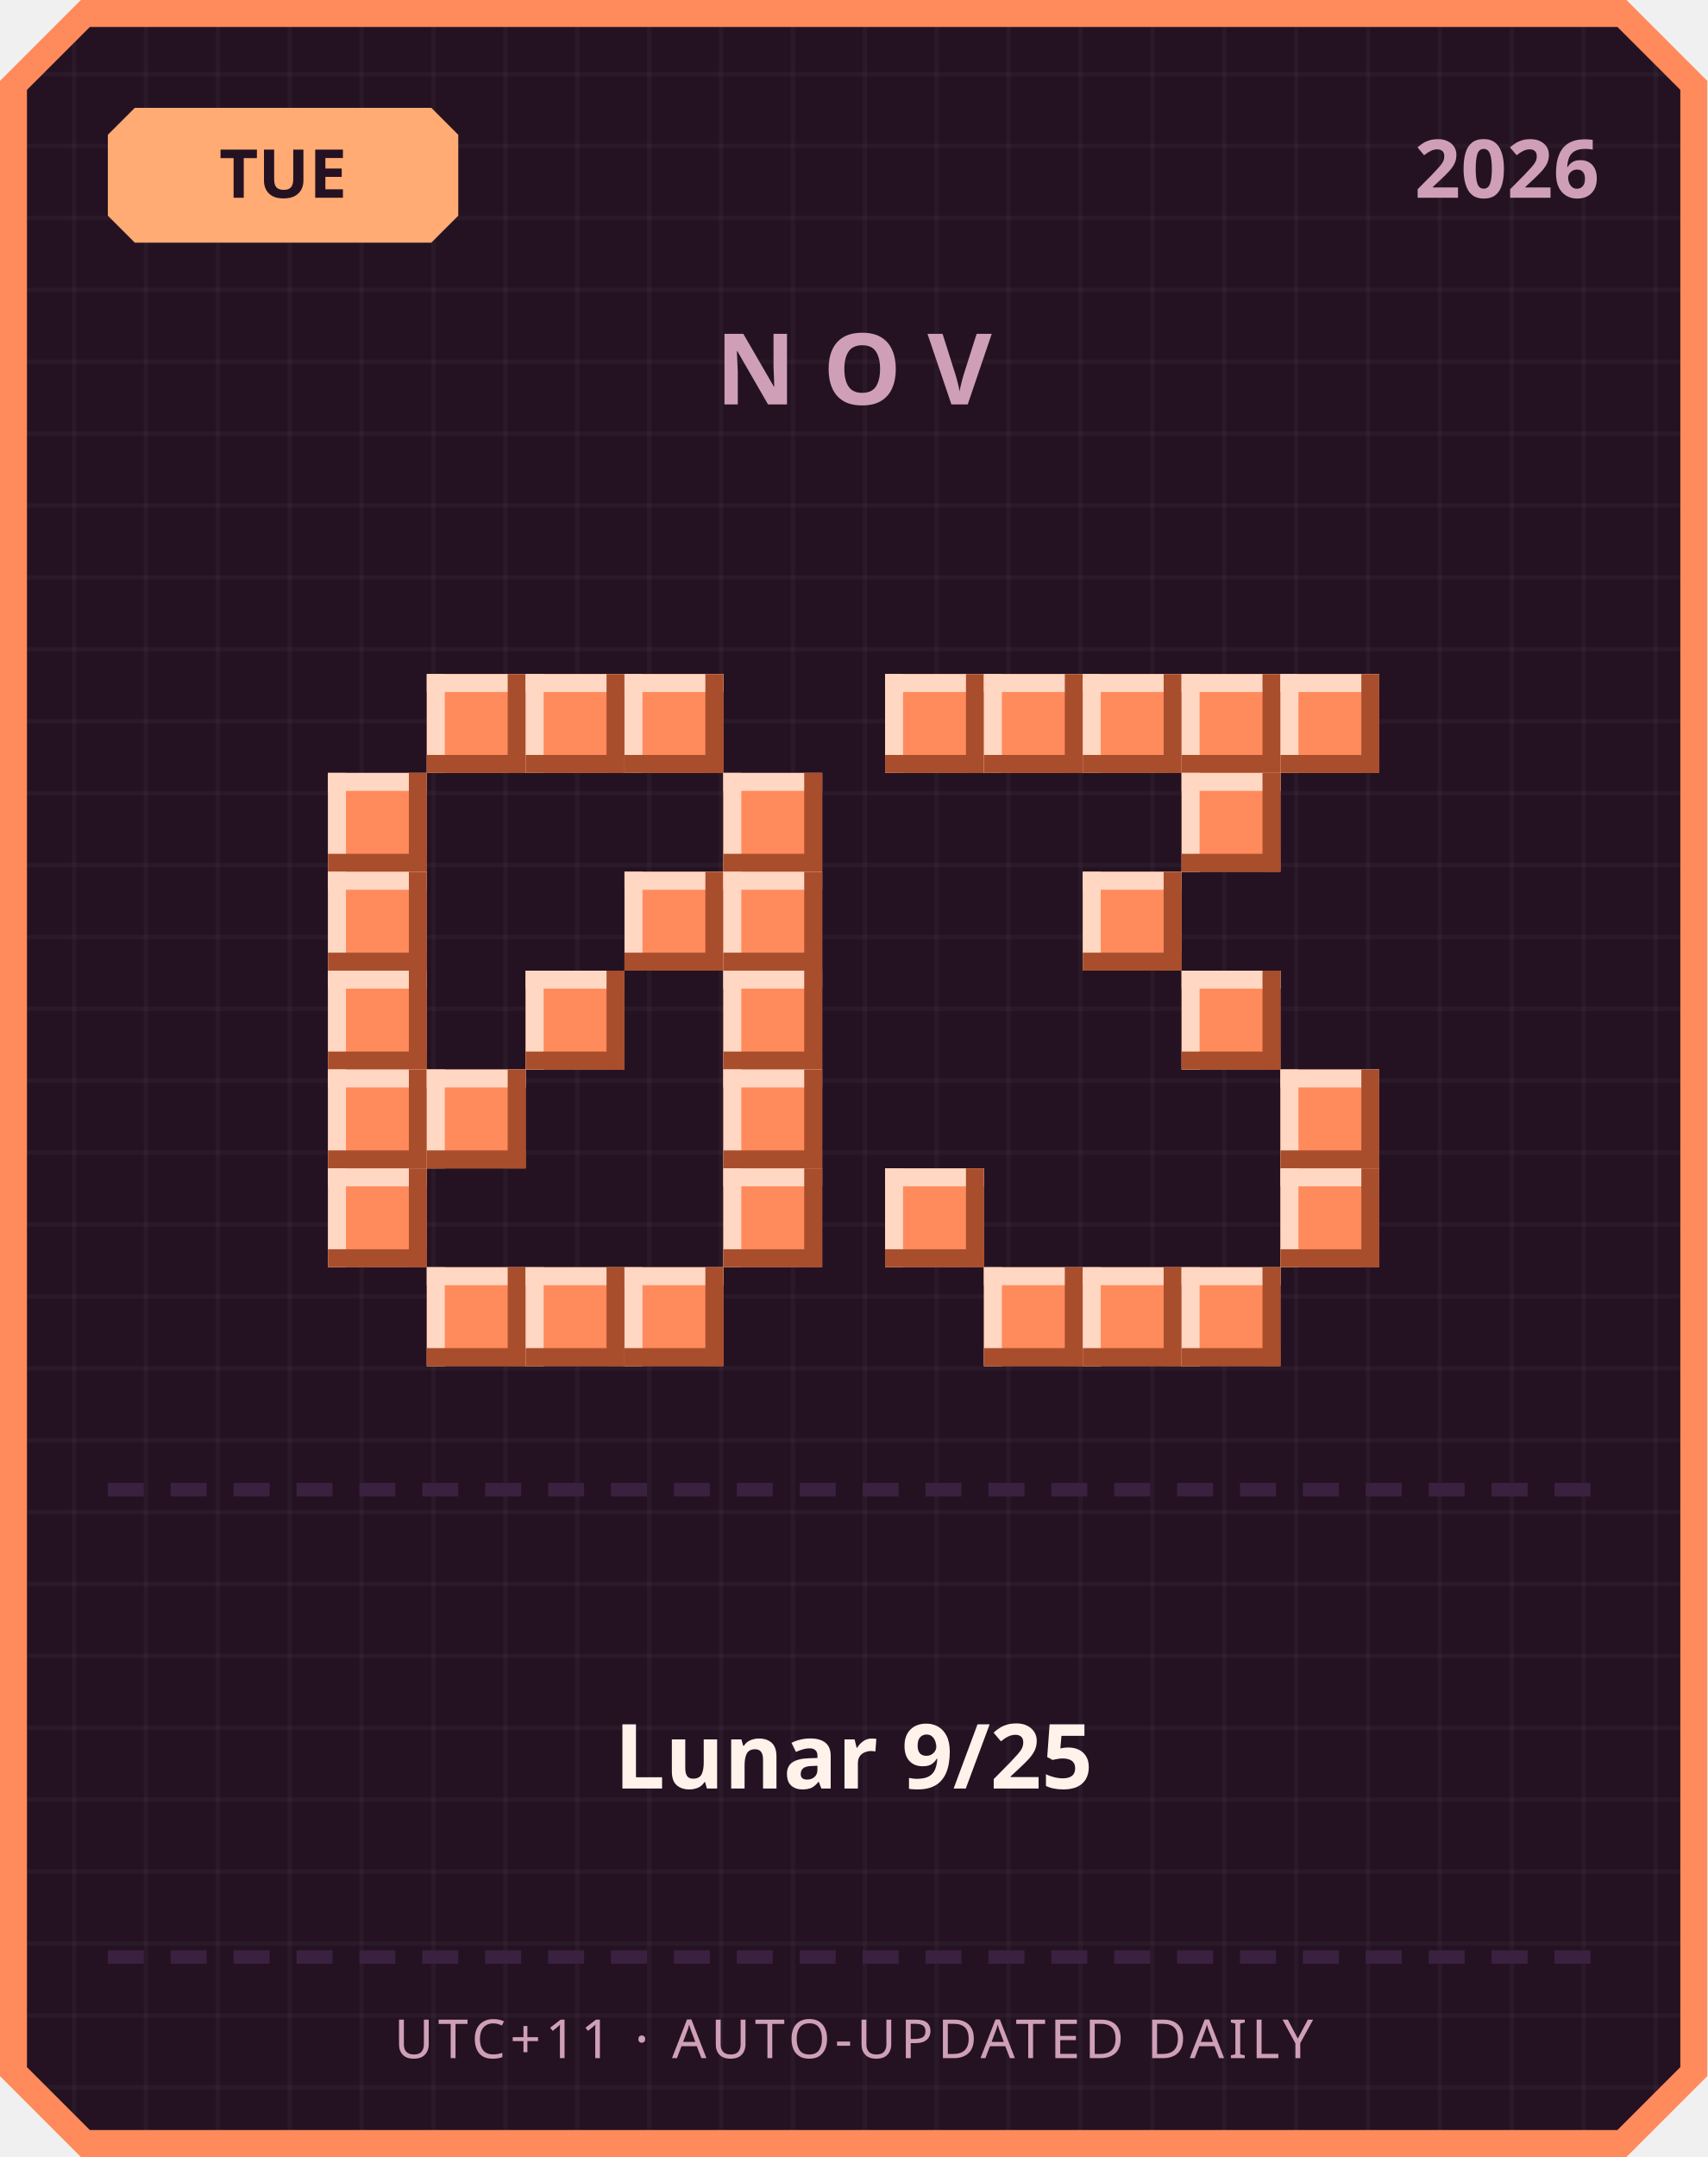
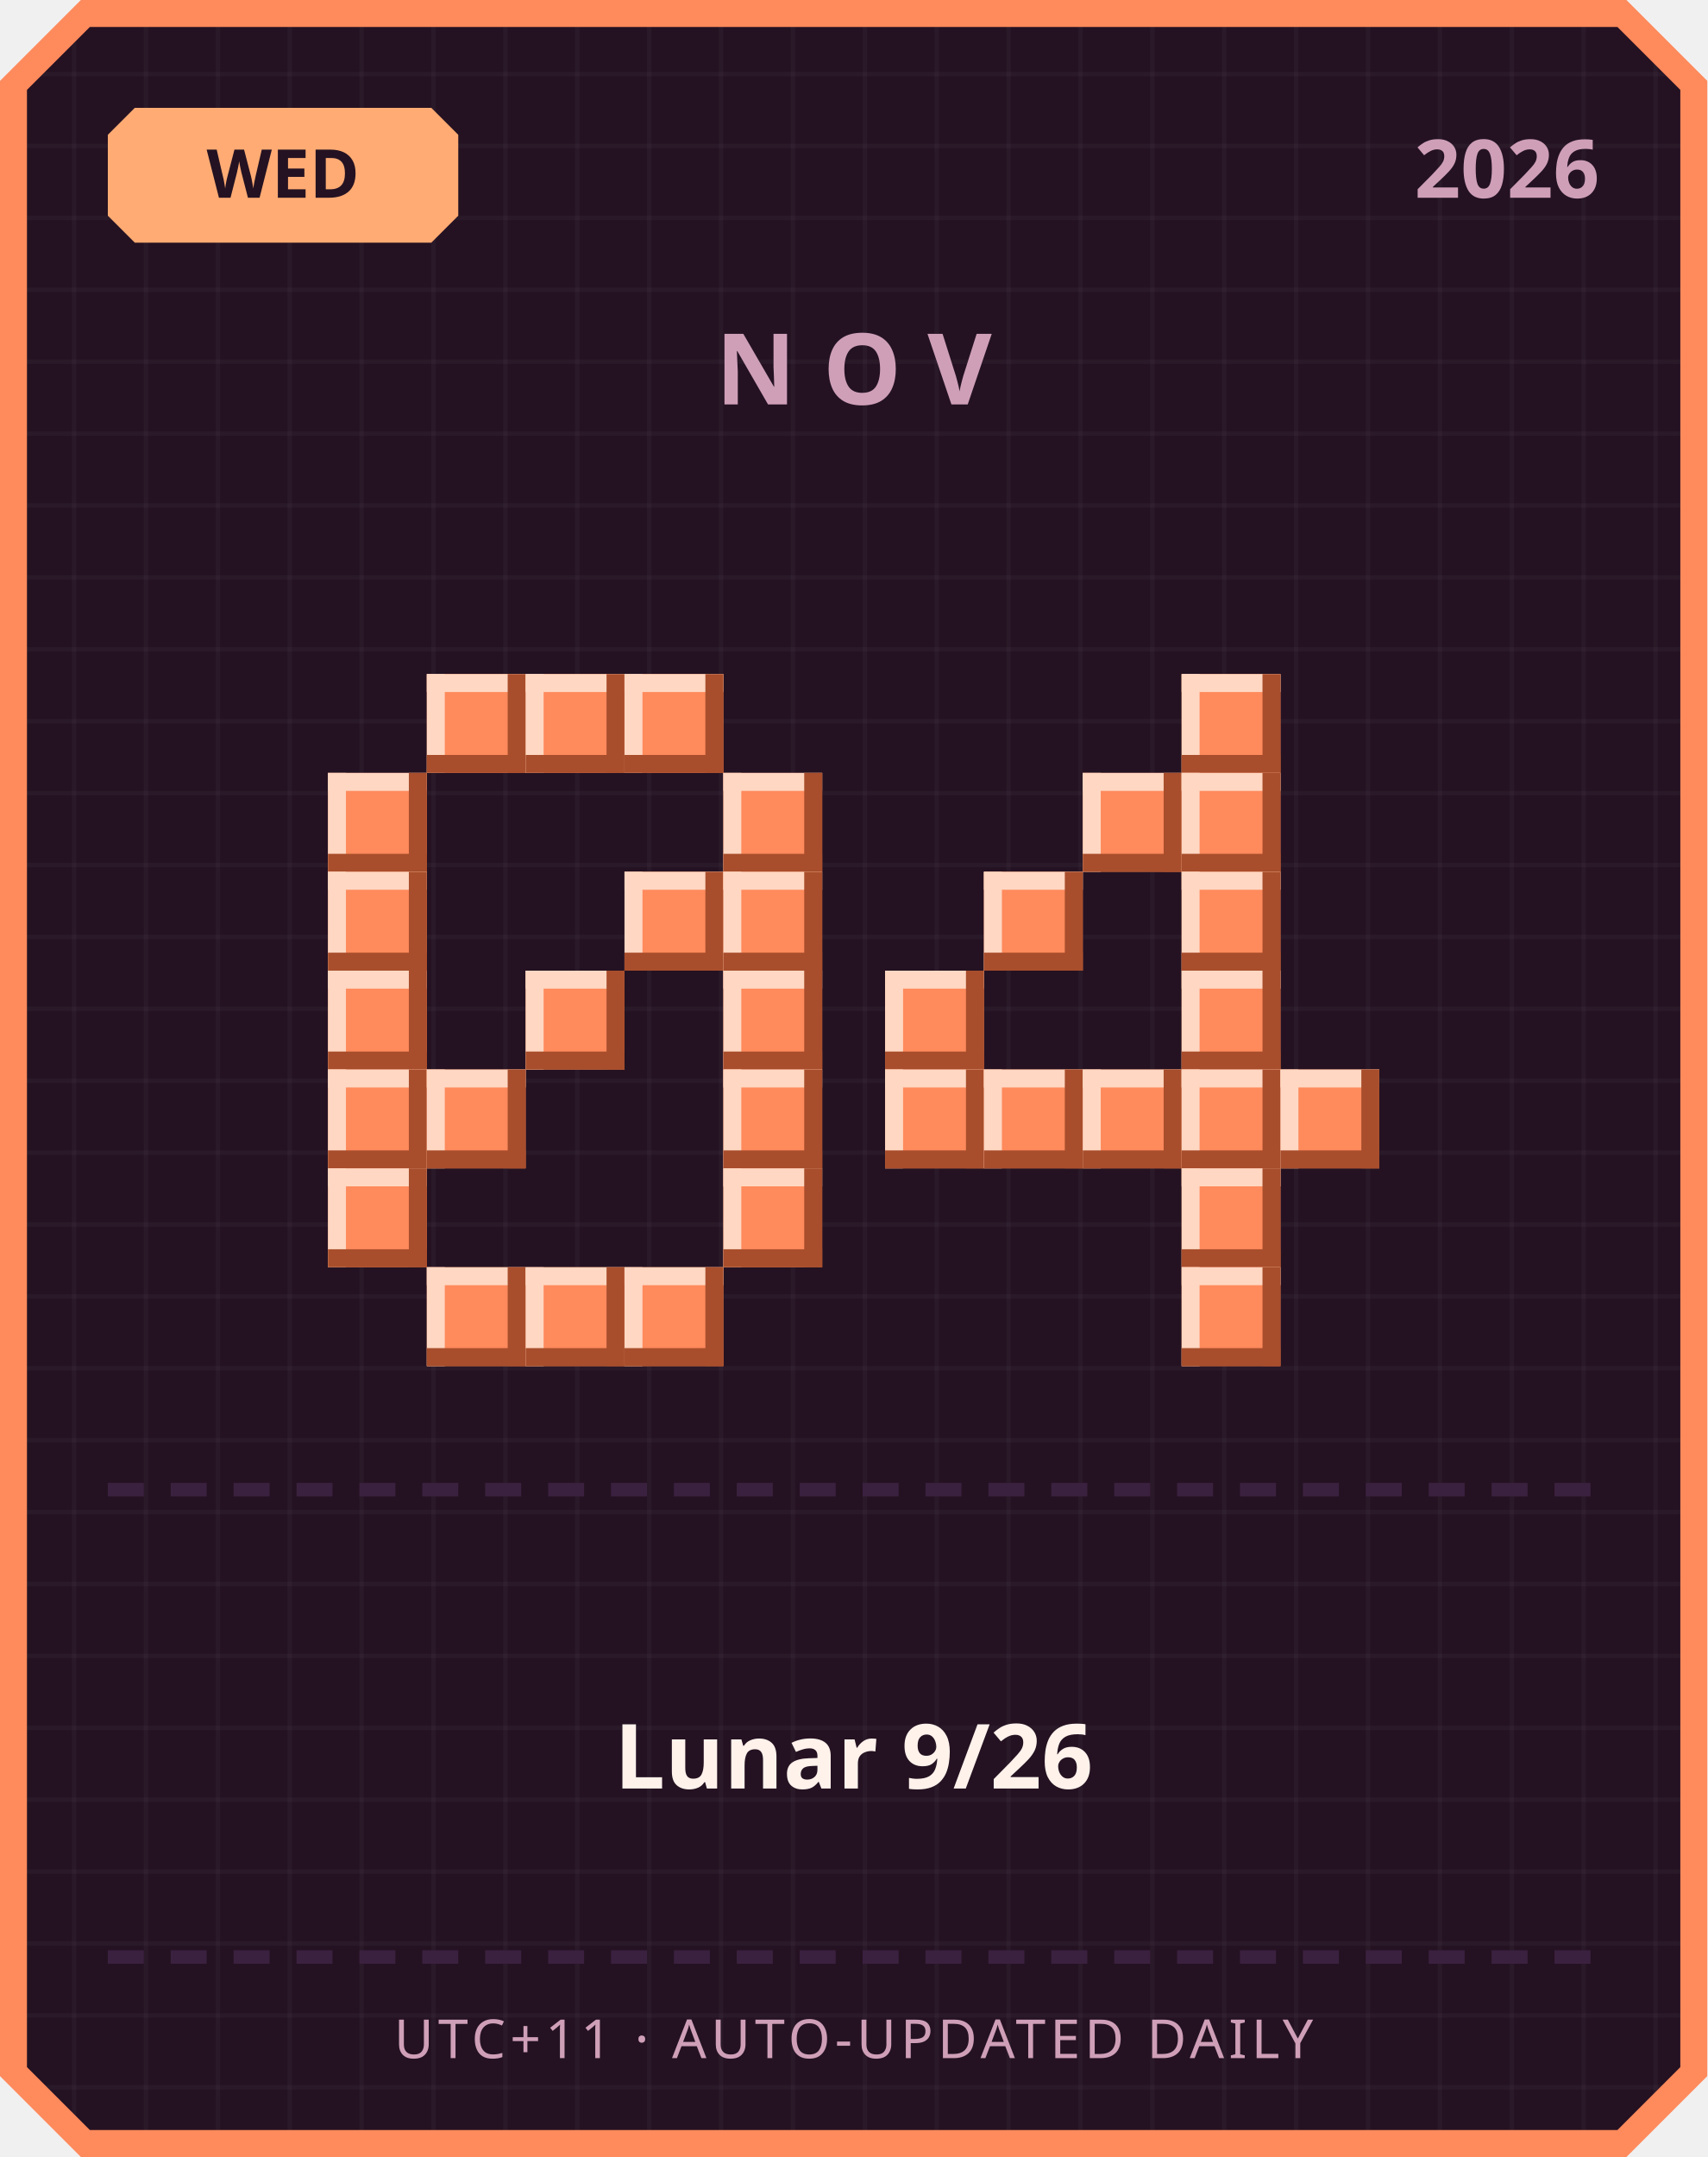
<svg xmlns="http://www.w3.org/2000/svg" width="380" height="480" viewBox="0 0 380 480">
  <defs>
    <pattern id="grid" width="16" height="16" patternUnits="userSpaceOnUse">
      <rect width="16" height="16" fill="#241222" />
      <rect width="1" height="16" fill="#ffffff" opacity="0.03" />
      <rect width="16" height="1" fill="#ffffff" opacity="0.03" />
    </pattern>
  </defs>
  <path d="M 18,0 L 362,0 L 380,18 L 380,462 L 362,480 L 18,480 L 0,462 L 0,18 Z" fill="#ff8a5c" />
  <path d="M 20,6 L 360,6 L 374,20 L 374,460 L 360,474 L 20,474 L 6,460 L 6,20 Z" fill="url(#grid)" />
  <path d="M 30,24 L 96,24 L 102,30 L 102,48 L 96,54 L 30,54 L 24,48 L 24,30 Z" fill="#ffab73" />
-   <text x="63" y="44" text-anchor="middle" font-family="'Segoe UI', sans-serif" font-size="15" font-weight="700" fill="#241222">TUE</text>
+   <text x="63" y="44" text-anchor="middle" font-family="'Segoe UI', sans-serif" font-size="15" font-weight="700" fill="#241222">WED</text>
  <text x="356" y="44" text-anchor="end" font-family="'Segoe UI', sans-serif" font-size="18" font-weight="700" fill="#cf9fb8">2026</text>
  <text x="190" y="90" text-anchor="middle" font-family="'Segoe UI', sans-serif" font-size="22" font-weight="700" letter-spacing="6" fill="#cf9fb8">NOV</text>
  <rect x="95" y="150" width="22" height="22" fill="#ff8a5c" />
  <rect x="95" y="150" width="22" height="4" fill="#ffd7c2" />
  <rect x="95" y="150" width="4" height="22" fill="#ffd7c2" />
  <rect x="95" y="168" width="22" height="4" fill="#a84e2c" />
  <rect x="113" y="150" width="4" height="22" fill="#a84e2c" />
  <rect x="117" y="150" width="22" height="22" fill="#ff8a5c" />
  <rect x="117" y="150" width="22" height="4" fill="#ffd7c2" />
  <rect x="117" y="150" width="4" height="22" fill="#ffd7c2" />
  <rect x="117" y="168" width="22" height="4" fill="#a84e2c" />
  <rect x="135" y="150" width="4" height="22" fill="#a84e2c" />
  <rect x="139" y="150" width="22" height="22" fill="#ff8a5c" />
  <rect x="139" y="150" width="22" height="4" fill="#ffd7c2" />
  <rect x="139" y="150" width="4" height="22" fill="#ffd7c2" />
  <rect x="139" y="168" width="22" height="4" fill="#a84e2c" />
  <rect x="157" y="150" width="4" height="22" fill="#a84e2c" />
  <rect x="73" y="172" width="22" height="22" fill="#ff8a5c" />
  <rect x="73" y="172" width="22" height="4" fill="#ffd7c2" />
  <rect x="73" y="172" width="4" height="22" fill="#ffd7c2" />
  <rect x="73" y="190" width="22" height="4" fill="#a84e2c" />
  <rect x="91" y="172" width="4" height="22" fill="#a84e2c" />
  <rect x="161" y="172" width="22" height="22" fill="#ff8a5c" />
  <rect x="161" y="172" width="22" height="4" fill="#ffd7c2" />
  <rect x="161" y="172" width="4" height="22" fill="#ffd7c2" />
  <rect x="161" y="190" width="22" height="4" fill="#a84e2c" />
  <rect x="179" y="172" width="4" height="22" fill="#a84e2c" />
  <rect x="73" y="194" width="22" height="22" fill="#ff8a5c" />
  <rect x="73" y="194" width="22" height="4" fill="#ffd7c2" />
  <rect x="73" y="194" width="4" height="22" fill="#ffd7c2" />
  <rect x="73" y="212" width="22" height="4" fill="#a84e2c" />
  <rect x="91" y="194" width="4" height="22" fill="#a84e2c" />
  <rect x="139" y="194" width="22" height="22" fill="#ff8a5c" />
  <rect x="139" y="194" width="22" height="4" fill="#ffd7c2" />
  <rect x="139" y="194" width="4" height="22" fill="#ffd7c2" />
  <rect x="139" y="212" width="22" height="4" fill="#a84e2c" />
  <rect x="157" y="194" width="4" height="22" fill="#a84e2c" />
  <rect x="161" y="194" width="22" height="22" fill="#ff8a5c" />
  <rect x="161" y="194" width="22" height="4" fill="#ffd7c2" />
  <rect x="161" y="194" width="4" height="22" fill="#ffd7c2" />
  <rect x="161" y="212" width="22" height="4" fill="#a84e2c" />
  <rect x="179" y="194" width="4" height="22" fill="#a84e2c" />
  <rect x="73" y="216" width="22" height="22" fill="#ff8a5c" />
  <rect x="73" y="216" width="22" height="4" fill="#ffd7c2" />
  <rect x="73" y="216" width="4" height="22" fill="#ffd7c2" />
  <rect x="73" y="234" width="22" height="4" fill="#a84e2c" />
  <rect x="91" y="216" width="4" height="22" fill="#a84e2c" />
  <rect x="117" y="216" width="22" height="22" fill="#ff8a5c" />
  <rect x="117" y="216" width="22" height="4" fill="#ffd7c2" />
  <rect x="117" y="216" width="4" height="22" fill="#ffd7c2" />
  <rect x="117" y="234" width="22" height="4" fill="#a84e2c" />
  <rect x="135" y="216" width="4" height="22" fill="#a84e2c" />
  <rect x="161" y="216" width="22" height="22" fill="#ff8a5c" />
  <rect x="161" y="216" width="22" height="4" fill="#ffd7c2" />
  <rect x="161" y="216" width="4" height="22" fill="#ffd7c2" />
  <rect x="161" y="234" width="22" height="4" fill="#a84e2c" />
  <rect x="179" y="216" width="4" height="22" fill="#a84e2c" />
  <rect x="73" y="238" width="22" height="22" fill="#ff8a5c" />
  <rect x="73" y="238" width="22" height="4" fill="#ffd7c2" />
  <rect x="73" y="238" width="4" height="22" fill="#ffd7c2" />
  <rect x="73" y="256" width="22" height="4" fill="#a84e2c" />
  <rect x="91" y="238" width="4" height="22" fill="#a84e2c" />
  <rect x="95" y="238" width="22" height="22" fill="#ff8a5c" />
  <rect x="95" y="238" width="22" height="4" fill="#ffd7c2" />
  <rect x="95" y="238" width="4" height="22" fill="#ffd7c2" />
  <rect x="95" y="256" width="22" height="4" fill="#a84e2c" />
  <rect x="113" y="238" width="4" height="22" fill="#a84e2c" />
  <rect x="161" y="238" width="22" height="22" fill="#ff8a5c" />
  <rect x="161" y="238" width="22" height="4" fill="#ffd7c2" />
  <rect x="161" y="238" width="4" height="22" fill="#ffd7c2" />
  <rect x="161" y="256" width="22" height="4" fill="#a84e2c" />
  <rect x="179" y="238" width="4" height="22" fill="#a84e2c" />
  <rect x="73" y="260" width="22" height="22" fill="#ff8a5c" />
  <rect x="73" y="260" width="22" height="4" fill="#ffd7c2" />
  <rect x="73" y="260" width="4" height="22" fill="#ffd7c2" />
  <rect x="73" y="278" width="22" height="4" fill="#a84e2c" />
  <rect x="91" y="260" width="4" height="22" fill="#a84e2c" />
  <rect x="161" y="260" width="22" height="22" fill="#ff8a5c" />
  <rect x="161" y="260" width="22" height="4" fill="#ffd7c2" />
  <rect x="161" y="260" width="4" height="22" fill="#ffd7c2" />
  <rect x="161" y="278" width="22" height="4" fill="#a84e2c" />
  <rect x="179" y="260" width="4" height="22" fill="#a84e2c" />
  <rect x="95" y="282" width="22" height="22" fill="#ff8a5c" />
  <rect x="95" y="282" width="22" height="4" fill="#ffd7c2" />
  <rect x="95" y="282" width="4" height="22" fill="#ffd7c2" />
  <rect x="95" y="300" width="22" height="4" fill="#a84e2c" />
  <rect x="113" y="282" width="4" height="22" fill="#a84e2c" />
  <rect x="117" y="282" width="22" height="22" fill="#ff8a5c" />
  <rect x="117" y="282" width="22" height="4" fill="#ffd7c2" />
  <rect x="117" y="282" width="4" height="22" fill="#ffd7c2" />
  <rect x="117" y="300" width="22" height="4" fill="#a84e2c" />
  <rect x="135" y="282" width="4" height="22" fill="#a84e2c" />
  <rect x="139" y="282" width="22" height="22" fill="#ff8a5c" />
  <rect x="139" y="282" width="22" height="4" fill="#ffd7c2" />
  <rect x="139" y="282" width="4" height="22" fill="#ffd7c2" />
  <rect x="139" y="300" width="22" height="4" fill="#a84e2c" />
  <rect x="157" y="282" width="4" height="22" fill="#a84e2c" />
-   <rect x="197" y="150" width="22" height="22" fill="#ff8a5c" />
-   <rect x="197" y="150" width="22" height="4" fill="#ffd7c2" />
-   <rect x="197" y="150" width="4" height="22" fill="#ffd7c2" />
-   <rect x="197" y="168" width="22" height="4" fill="#a84e2c" />
-   <rect x="215" y="150" width="4" height="22" fill="#a84e2c" />
-   <rect x="219" y="150" width="22" height="22" fill="#ff8a5c" />
-   <rect x="219" y="150" width="22" height="4" fill="#ffd7c2" />
-   <rect x="219" y="150" width="4" height="22" fill="#ffd7c2" />
-   <rect x="219" y="168" width="22" height="4" fill="#a84e2c" />
-   <rect x="237" y="150" width="4" height="22" fill="#a84e2c" />
-   <rect x="241" y="150" width="22" height="22" fill="#ff8a5c" />
-   <rect x="241" y="150" width="22" height="4" fill="#ffd7c2" />
-   <rect x="241" y="150" width="4" height="22" fill="#ffd7c2" />
-   <rect x="241" y="168" width="22" height="4" fill="#a84e2c" />
-   <rect x="259" y="150" width="4" height="22" fill="#a84e2c" />
  <rect x="263" y="150" width="22" height="22" fill="#ff8a5c" />
  <rect x="263" y="150" width="22" height="4" fill="#ffd7c2" />
  <rect x="263" y="150" width="4" height="22" fill="#ffd7c2" />
  <rect x="263" y="168" width="22" height="4" fill="#a84e2c" />
  <rect x="281" y="150" width="4" height="22" fill="#a84e2c" />
-   <rect x="285" y="150" width="22" height="22" fill="#ff8a5c" />
-   <rect x="285" y="150" width="22" height="4" fill="#ffd7c2" />
-   <rect x="285" y="150" width="4" height="22" fill="#ffd7c2" />
-   <rect x="285" y="168" width="22" height="4" fill="#a84e2c" />
-   <rect x="303" y="150" width="4" height="22" fill="#a84e2c" />
+   <rect x="241" y="172" width="22" height="22" fill="#ff8a5c" />
+   <rect x="241" y="172" width="22" height="4" fill="#ffd7c2" />
+   <rect x="241" y="172" width="4" height="22" fill="#ffd7c2" />
+   <rect x="241" y="190" width="22" height="4" fill="#a84e2c" />
+   <rect x="259" y="172" width="4" height="22" fill="#a84e2c" />
  <rect x="263" y="172" width="22" height="22" fill="#ff8a5c" />
  <rect x="263" y="172" width="22" height="4" fill="#ffd7c2" />
  <rect x="263" y="172" width="4" height="22" fill="#ffd7c2" />
  <rect x="263" y="190" width="22" height="4" fill="#a84e2c" />
  <rect x="281" y="172" width="4" height="22" fill="#a84e2c" />
-   <rect x="241" y="194" width="22" height="22" fill="#ff8a5c" />
-   <rect x="241" y="194" width="22" height="4" fill="#ffd7c2" />
-   <rect x="241" y="194" width="4" height="22" fill="#ffd7c2" />
-   <rect x="241" y="212" width="22" height="4" fill="#a84e2c" />
-   <rect x="259" y="194" width="4" height="22" fill="#a84e2c" />
+   <rect x="219" y="194" width="22" height="22" fill="#ff8a5c" />
+   <rect x="219" y="194" width="22" height="4" fill="#ffd7c2" />
+   <rect x="219" y="194" width="4" height="22" fill="#ffd7c2" />
+   <rect x="219" y="212" width="22" height="4" fill="#a84e2c" />
+   <rect x="237" y="194" width="4" height="22" fill="#a84e2c" />
+   <rect x="263" y="194" width="22" height="22" fill="#ff8a5c" />
+   <rect x="263" y="194" width="22" height="4" fill="#ffd7c2" />
+   <rect x="263" y="194" width="4" height="22" fill="#ffd7c2" />
+   <rect x="263" y="212" width="22" height="4" fill="#a84e2c" />
+   <rect x="281" y="194" width="4" height="22" fill="#a84e2c" />
+   <rect x="197" y="216" width="22" height="22" fill="#ff8a5c" />
+   <rect x="197" y="216" width="22" height="4" fill="#ffd7c2" />
+   <rect x="197" y="216" width="4" height="22" fill="#ffd7c2" />
+   <rect x="197" y="234" width="22" height="4" fill="#a84e2c" />
+   <rect x="215" y="216" width="4" height="22" fill="#a84e2c" />
  <rect x="263" y="216" width="22" height="22" fill="#ff8a5c" />
  <rect x="263" y="216" width="22" height="4" fill="#ffd7c2" />
  <rect x="263" y="216" width="4" height="22" fill="#ffd7c2" />
  <rect x="263" y="234" width="22" height="4" fill="#a84e2c" />
  <rect x="281" y="216" width="4" height="22" fill="#a84e2c" />
+   <rect x="197" y="238" width="22" height="22" fill="#ff8a5c" />
+   <rect x="197" y="238" width="22" height="4" fill="#ffd7c2" />
+   <rect x="197" y="238" width="4" height="22" fill="#ffd7c2" />
+   <rect x="197" y="256" width="22" height="4" fill="#a84e2c" />
+   <rect x="215" y="238" width="4" height="22" fill="#a84e2c" />
+   <rect x="219" y="238" width="22" height="22" fill="#ff8a5c" />
+   <rect x="219" y="238" width="22" height="4" fill="#ffd7c2" />
+   <rect x="219" y="238" width="4" height="22" fill="#ffd7c2" />
+   <rect x="219" y="256" width="22" height="4" fill="#a84e2c" />
+   <rect x="237" y="238" width="4" height="22" fill="#a84e2c" />
+   <rect x="241" y="238" width="22" height="22" fill="#ff8a5c" />
+   <rect x="241" y="238" width="22" height="4" fill="#ffd7c2" />
+   <rect x="241" y="238" width="4" height="22" fill="#ffd7c2" />
+   <rect x="241" y="256" width="22" height="4" fill="#a84e2c" />
+   <rect x="259" y="238" width="4" height="22" fill="#a84e2c" />
+   <rect x="263" y="238" width="22" height="22" fill="#ff8a5c" />
+   <rect x="263" y="238" width="22" height="4" fill="#ffd7c2" />
+   <rect x="263" y="238" width="4" height="22" fill="#ffd7c2" />
+   <rect x="263" y="256" width="22" height="4" fill="#a84e2c" />
+   <rect x="281" y="238" width="4" height="22" fill="#a84e2c" />
  <rect x="285" y="238" width="22" height="22" fill="#ff8a5c" />
  <rect x="285" y="238" width="22" height="4" fill="#ffd7c2" />
  <rect x="285" y="238" width="4" height="22" fill="#ffd7c2" />
  <rect x="285" y="256" width="22" height="4" fill="#a84e2c" />
  <rect x="303" y="238" width="4" height="22" fill="#a84e2c" />
-   <rect x="197" y="260" width="22" height="22" fill="#ff8a5c" />
-   <rect x="197" y="260" width="22" height="4" fill="#ffd7c2" />
-   <rect x="197" y="260" width="4" height="22" fill="#ffd7c2" />
-   <rect x="197" y="278" width="22" height="4" fill="#a84e2c" />
-   <rect x="215" y="260" width="4" height="22" fill="#a84e2c" />
-   <rect x="285" y="260" width="22" height="22" fill="#ff8a5c" />
-   <rect x="285" y="260" width="22" height="4" fill="#ffd7c2" />
-   <rect x="285" y="260" width="4" height="22" fill="#ffd7c2" />
-   <rect x="285" y="278" width="22" height="4" fill="#a84e2c" />
-   <rect x="303" y="260" width="4" height="22" fill="#a84e2c" />
-   <rect x="219" y="282" width="22" height="22" fill="#ff8a5c" />
-   <rect x="219" y="282" width="22" height="4" fill="#ffd7c2" />
-   <rect x="219" y="282" width="4" height="22" fill="#ffd7c2" />
-   <rect x="219" y="300" width="22" height="4" fill="#a84e2c" />
-   <rect x="237" y="282" width="4" height="22" fill="#a84e2c" />
-   <rect x="241" y="282" width="22" height="22" fill="#ff8a5c" />
-   <rect x="241" y="282" width="22" height="4" fill="#ffd7c2" />
-   <rect x="241" y="282" width="4" height="22" fill="#ffd7c2" />
-   <rect x="241" y="300" width="22" height="4" fill="#a84e2c" />
-   <rect x="259" y="282" width="4" height="22" fill="#a84e2c" />
+   <rect x="263" y="260" width="22" height="22" fill="#ff8a5c" />
+   <rect x="263" y="260" width="22" height="4" fill="#ffd7c2" />
+   <rect x="263" y="260" width="4" height="22" fill="#ffd7c2" />
+   <rect x="263" y="278" width="22" height="4" fill="#a84e2c" />
+   <rect x="281" y="260" width="4" height="22" fill="#a84e2c" />
  <rect x="263" y="282" width="22" height="22" fill="#ff8a5c" />
  <rect x="263" y="282" width="22" height="4" fill="#ffd7c2" />
  <rect x="263" y="282" width="4" height="22" fill="#ffd7c2" />
  <rect x="263" y="300" width="22" height="4" fill="#a84e2c" />
  <rect x="281" y="282" width="4" height="22" fill="#a84e2c" />
  <rect x="24" y="330" width="8" height="3" fill="#3b2140" />
  <rect x="38" y="330" width="8" height="3" fill="#3b2140" />
  <rect x="52" y="330" width="8" height="3" fill="#3b2140" />
  <rect x="66" y="330" width="8" height="3" fill="#3b2140" />
  <rect x="80" y="330" width="8" height="3" fill="#3b2140" />
  <rect x="94" y="330" width="8" height="3" fill="#3b2140" />
  <rect x="108" y="330" width="8" height="3" fill="#3b2140" />
  <rect x="122" y="330" width="8" height="3" fill="#3b2140" />
  <rect x="136" y="330" width="8" height="3" fill="#3b2140" />
  <rect x="150" y="330" width="8" height="3" fill="#3b2140" />
  <rect x="164" y="330" width="8" height="3" fill="#3b2140" />
  <rect x="178" y="330" width="8" height="3" fill="#3b2140" />
  <rect x="192" y="330" width="8" height="3" fill="#3b2140" />
  <rect x="206" y="330" width="8" height="3" fill="#3b2140" />
  <rect x="220" y="330" width="8" height="3" fill="#3b2140" />
  <rect x="234" y="330" width="8" height="3" fill="#3b2140" />
  <rect x="248" y="330" width="8" height="3" fill="#3b2140" />
  <rect x="262" y="330" width="8" height="3" fill="#3b2140" />
  <rect x="276" y="330" width="8" height="3" fill="#3b2140" />
  <rect x="290" y="330" width="8" height="3" fill="#3b2140" />
  <rect x="304" y="330" width="8" height="3" fill="#3b2140" />
  <rect x="318" y="330" width="8" height="3" fill="#3b2140" />
  <rect x="332" y="330" width="8" height="3" fill="#3b2140" />
  <rect x="346" y="330" width="8" height="3" fill="#3b2140" />
-   <text x="190" y="398" text-anchor="middle" font-family="'Segoe UI', 'Microsoft JhengHei', sans-serif" font-size="20" font-weight="700" fill="#fff2eb">Lunar 9/25</text>
+   <text x="190" y="398" text-anchor="middle" font-family="'Segoe UI', 'Microsoft JhengHei', sans-serif" font-size="20" font-weight="700" fill="#fff2eb">Lunar 9/26</text>
  <rect x="24" y="434" width="8" height="3" fill="#3b2140" />
  <rect x="38" y="434" width="8" height="3" fill="#3b2140" />
  <rect x="52" y="434" width="8" height="3" fill="#3b2140" />
  <rect x="66" y="434" width="8" height="3" fill="#3b2140" />
  <rect x="80" y="434" width="8" height="3" fill="#3b2140" />
  <rect x="94" y="434" width="8" height="3" fill="#3b2140" />
  <rect x="108" y="434" width="8" height="3" fill="#3b2140" />
  <rect x="122" y="434" width="8" height="3" fill="#3b2140" />
  <rect x="136" y="434" width="8" height="3" fill="#3b2140" />
  <rect x="150" y="434" width="8" height="3" fill="#3b2140" />
  <rect x="164" y="434" width="8" height="3" fill="#3b2140" />
  <rect x="178" y="434" width="8" height="3" fill="#3b2140" />
  <rect x="192" y="434" width="8" height="3" fill="#3b2140" />
  <rect x="206" y="434" width="8" height="3" fill="#3b2140" />
  <rect x="220" y="434" width="8" height="3" fill="#3b2140" />
  <rect x="234" y="434" width="8" height="3" fill="#3b2140" />
  <rect x="248" y="434" width="8" height="3" fill="#3b2140" />
  <rect x="262" y="434" width="8" height="3" fill="#3b2140" />
  <rect x="276" y="434" width="8" height="3" fill="#3b2140" />
  <rect x="290" y="434" width="8" height="3" fill="#3b2140" />
  <rect x="304" y="434" width="8" height="3" fill="#3b2140" />
  <rect x="318" y="434" width="8" height="3" fill="#3b2140" />
  <rect x="332" y="434" width="8" height="3" fill="#3b2140" />
  <rect x="346" y="434" width="8" height="3" fill="#3b2140" />
  <text x="190" y="458" text-anchor="middle" font-family="'Segoe UI', sans-serif" font-size="12" letter-spacing="1" fill="#cf9fb8">UTC+11 · AUTO-UPDATED DAILY</text>
</svg>
